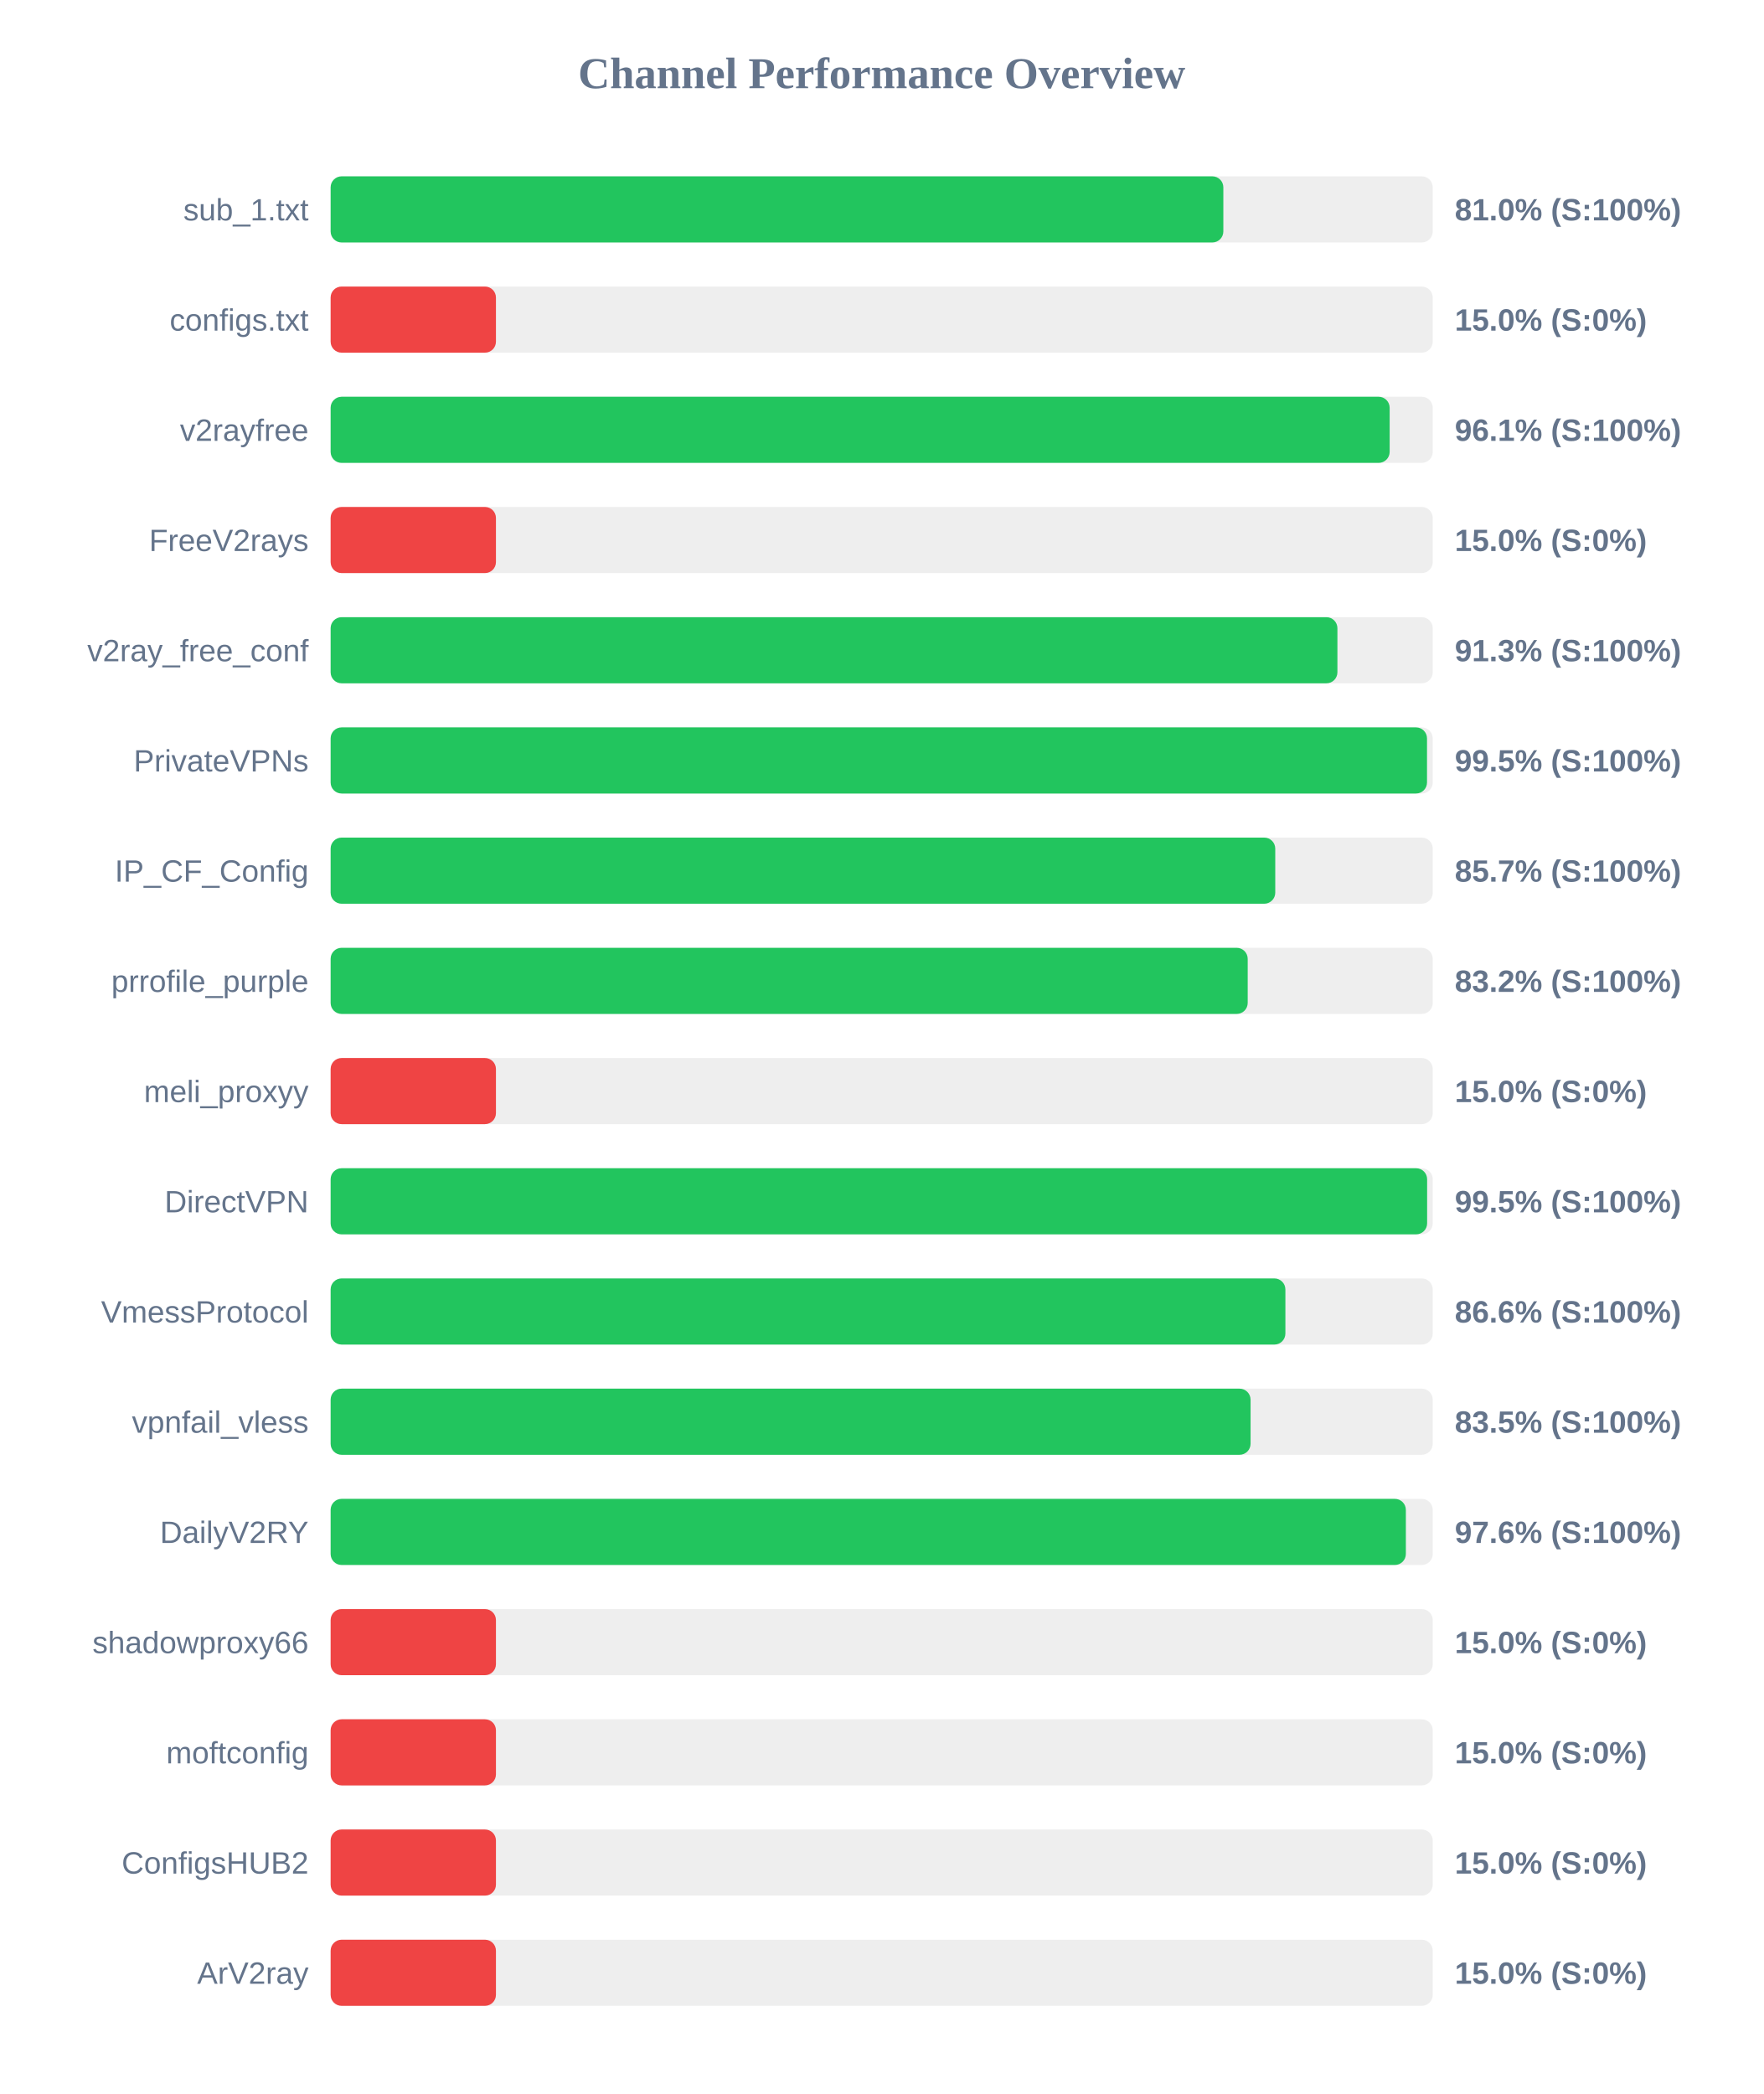
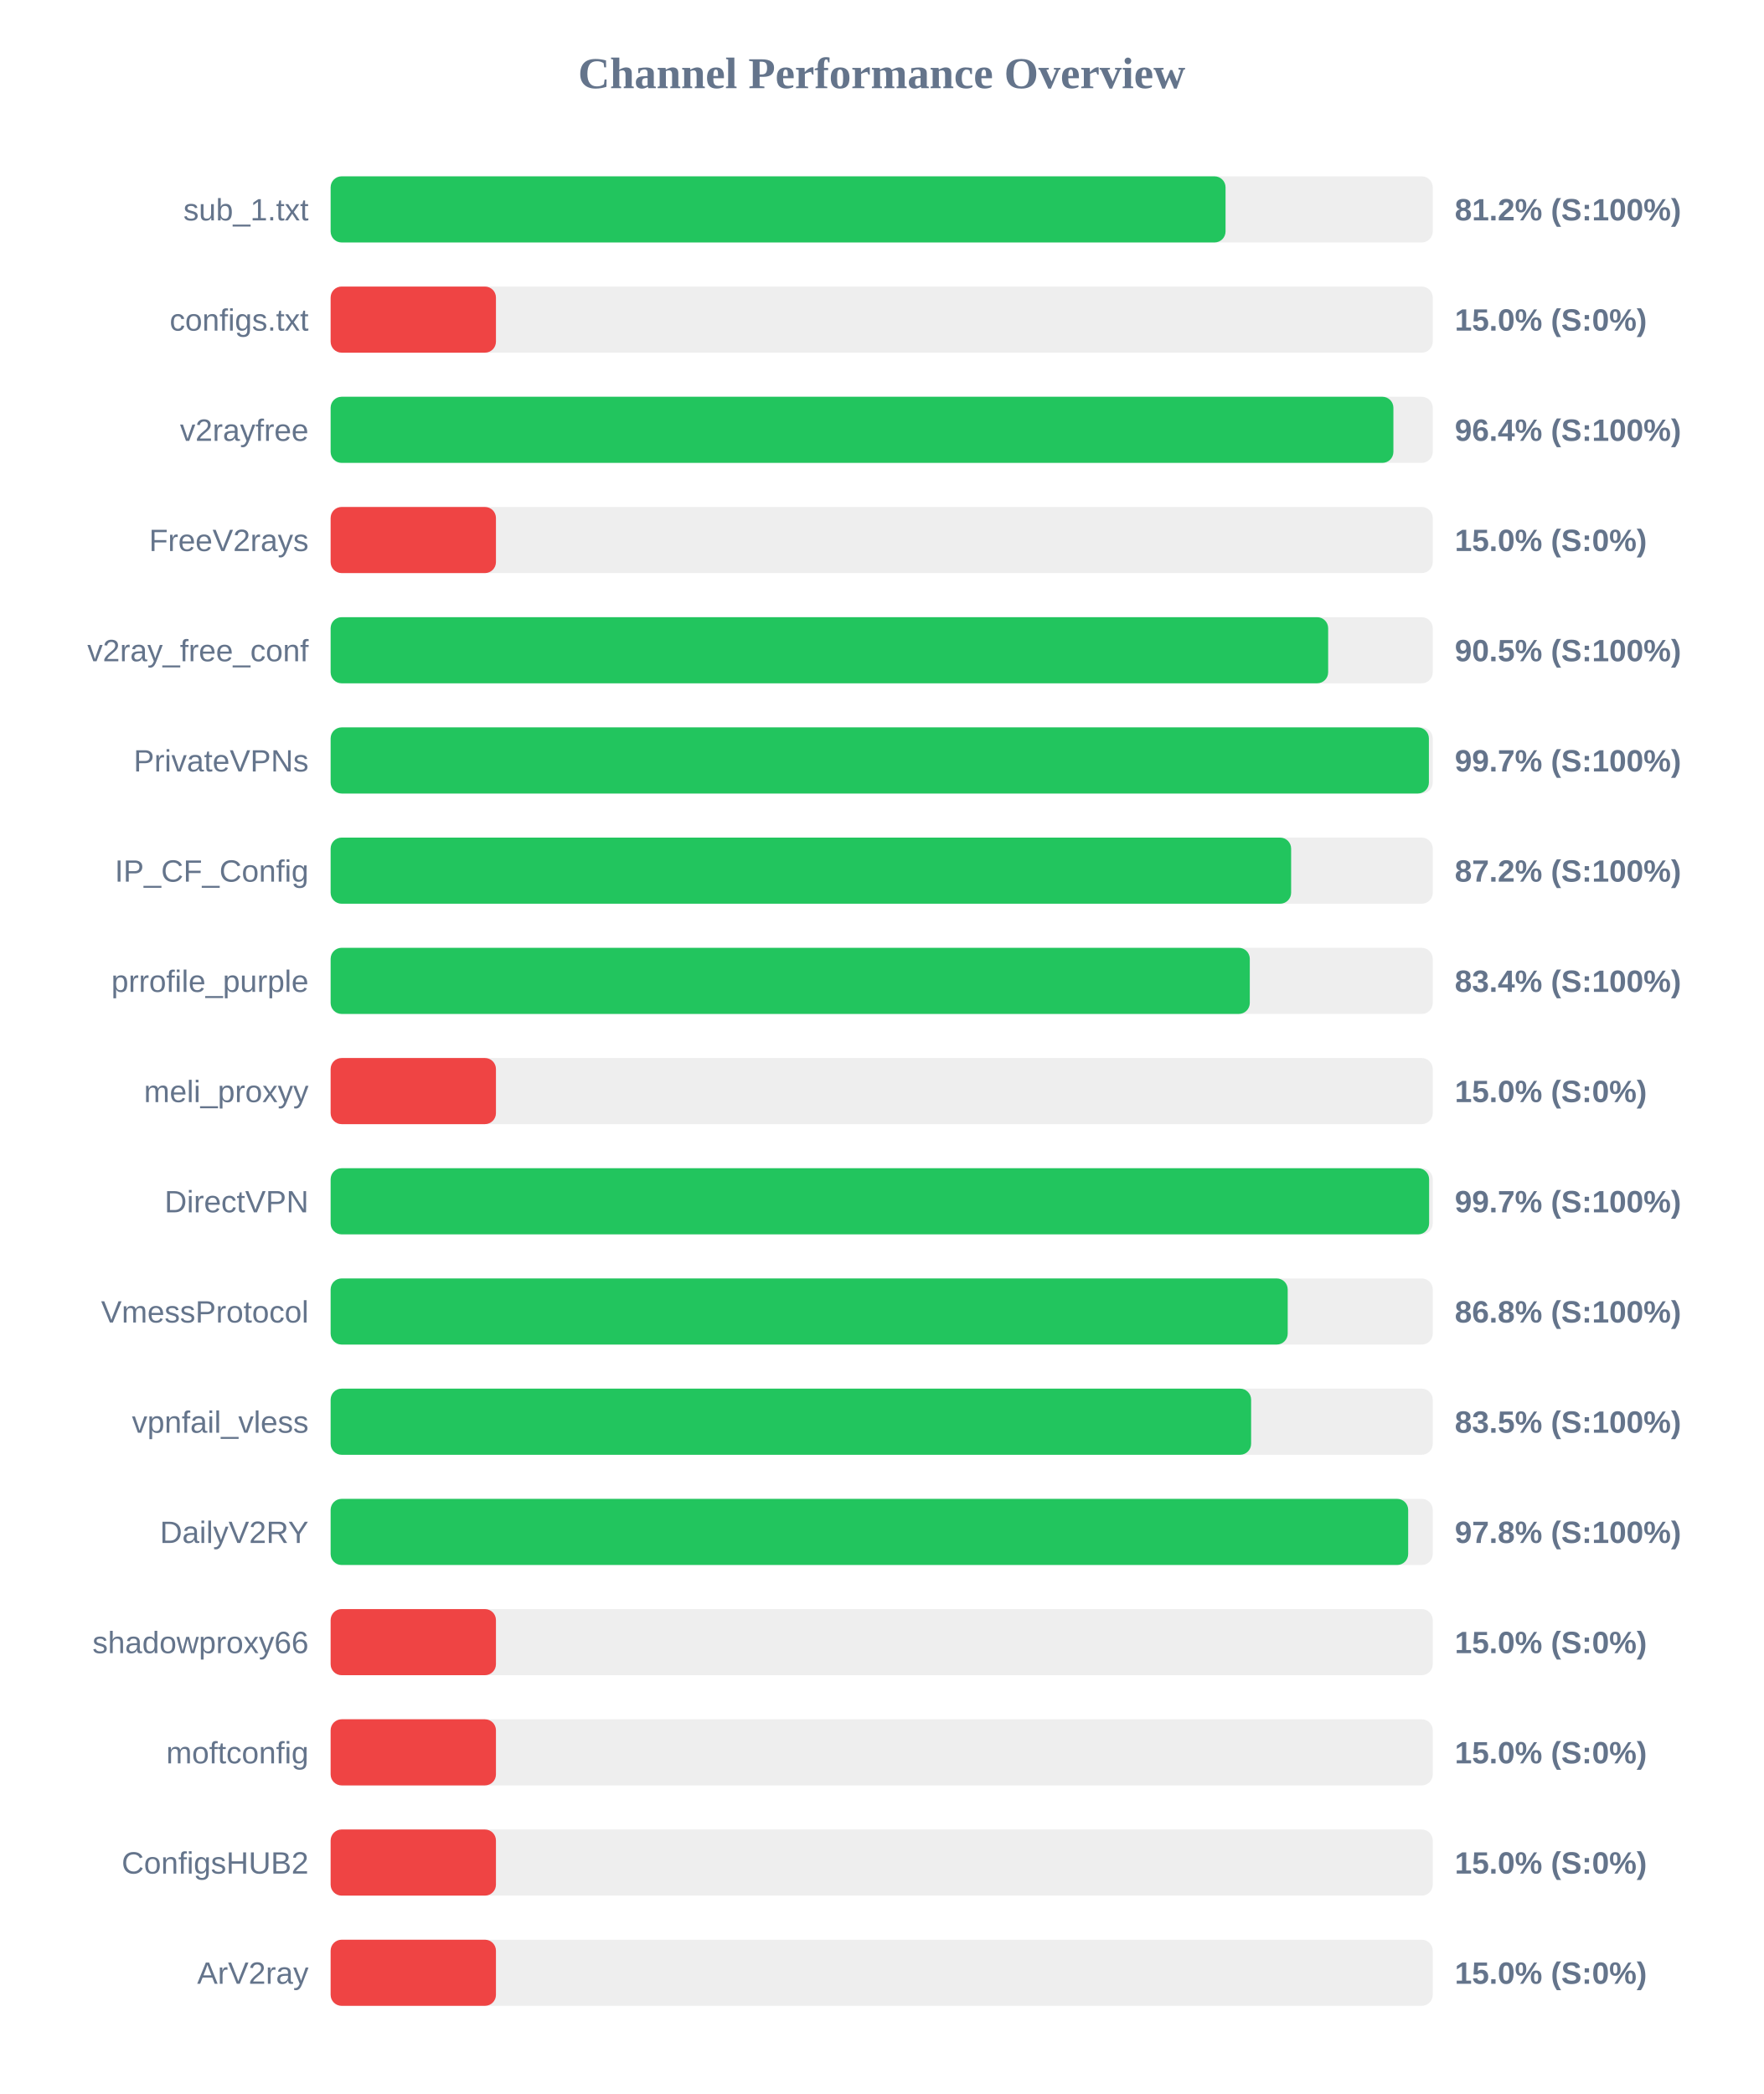
<svg xmlns="http://www.w3.org/2000/svg" width="800" height="950" version="1.1">
  <style>
        .row { font: 14px Arial; fill: #64748b; }
        .score { font: bold 14px Arial; fill: #64748b; }
    </style>
  <text x="400" y="40" text-anchor="middle" font-size="20px" font-weight="bold" fill="#64748b">Channel Performance Overview</text>
  <rect x="150" y="80" width="500" height="30" fill="#eee" rx="5" />
-   <rect x="150" y="80" width="405.0" height="30" fill="#22c55e" rx="5" />
+   <rect x="150" y="80" width="406.0" height="30" fill="#22c55e" rx="5" />
  <text x="140" y="100" text-anchor="end" class="row">sub_1.txt</text>
-   <text x="660" y="100" text-anchor="start" class="score">81.0% (S:100%)</text>
+   <text x="660" y="100" text-anchor="start" class="score">81.2% (S:100%)</text>
  <rect x="150" y="130" width="500" height="30" fill="#eee" rx="5" />
  <rect x="150" y="130" width="75.0" height="30" fill="#ef4444" rx="5" />
  <text x="140" y="150" text-anchor="end" class="row">configs.txt</text>
  <text x="660" y="150" text-anchor="start" class="score">15.0% (S:0%)</text>
  <rect x="150" y="180" width="500" height="30" fill="#eee" rx="5" />
-   <rect x="150" y="180" width="480.45" height="30" fill="#22c55e" rx="5" />
+   <rect x="150" y="180" width="482.15" height="30" fill="#22c55e" rx="5" />
  <text x="140" y="200" text-anchor="end" class="row">v2rayfree</text>
-   <text x="660" y="200" text-anchor="start" class="score">96.1% (S:100%)</text>
+   <text x="660" y="200" text-anchor="start" class="score">96.4% (S:100%)</text>
  <rect x="150" y="230" width="500" height="30" fill="#eee" rx="5" />
  <rect x="150" y="230" width="75.0" height="30" fill="#ef4444" rx="5" />
  <text x="140" y="250" text-anchor="end" class="row">FreeV2rays</text>
  <text x="660" y="250" text-anchor="start" class="score">15.0% (S:0%)</text>
  <rect x="150" y="280" width="500" height="30" fill="#eee" rx="5" />
-   <rect x="150" y="280" width="456.75" height="30" fill="#22c55e" rx="5" />
+   <rect x="150" y="280" width="452.55" height="30" fill="#22c55e" rx="5" />
  <text x="140" y="300" text-anchor="end" class="row">v2ray_free_conf</text>
-   <text x="660" y="300" text-anchor="start" class="score">91.3% (S:100%)</text>
+   <text x="660" y="300" text-anchor="start" class="score">90.5% (S:100%)</text>
  <rect x="150" y="330" width="500" height="30" fill="#eee" rx="5" />
-   <rect x="150" y="330" width="497.4" height="30" fill="#22c55e" rx="5" />
+   <rect x="150" y="330" width="498.25" height="30" fill="#22c55e" rx="5" />
  <text x="140" y="350" text-anchor="end" class="row">PrivateVPNs</text>
-   <text x="660" y="350" text-anchor="start" class="score">99.5% (S:100%)</text>
+   <text x="660" y="350" text-anchor="start" class="score">99.7% (S:100%)</text>
  <rect x="150" y="380" width="500" height="30" fill="#eee" rx="5" />
-   <rect x="150" y="380" width="428.55" height="30" fill="#22c55e" rx="5" />
+   <rect x="150" y="380" width="435.75" height="30" fill="#22c55e" rx="5" />
  <text x="140" y="400" text-anchor="end" class="row">IP_CF_Config</text>
-   <text x="660" y="400" text-anchor="start" class="score">85.7% (S:100%)</text>
+   <text x="660" y="400" text-anchor="start" class="score">87.2% (S:100%)</text>
  <rect x="150" y="430" width="500" height="30" fill="#eee" rx="5" />
-   <rect x="150" y="430" width="416.05" height="30" fill="#22c55e" rx="5" />
+   <rect x="150" y="430" width="417.0" height="30" fill="#22c55e" rx="5" />
  <text x="140" y="450" text-anchor="end" class="row">prrofile_purple</text>
-   <text x="660" y="450" text-anchor="start" class="score">83.2% (S:100%)</text>
+   <text x="660" y="450" text-anchor="start" class="score">83.4% (S:100%)</text>
  <rect x="150" y="480" width="500" height="30" fill="#eee" rx="5" />
  <rect x="150" y="480" width="75.0" height="30" fill="#ef4444" rx="5" />
  <text x="140" y="500" text-anchor="end" class="row">meli_proxyy</text>
  <text x="660" y="500" text-anchor="start" class="score">15.0% (S:0%)</text>
  <rect x="150" y="530" width="500" height="30" fill="#eee" rx="5" />
-   <rect x="150" y="530" width="497.45" height="30" fill="#22c55e" rx="5" />
+   <rect x="150" y="530" width="498.35" height="30" fill="#22c55e" rx="5" />
  <text x="140" y="550" text-anchor="end" class="row">DirectVPN</text>
-   <text x="660" y="550" text-anchor="start" class="score">99.5% (S:100%)</text>
+   <text x="660" y="550" text-anchor="start" class="score">99.7% (S:100%)</text>
  <rect x="150" y="580" width="500" height="30" fill="#eee" rx="5" />
-   <rect x="150" y="580" width="433.15" height="30" fill="#22c55e" rx="5" />
+   <rect x="150" y="580" width="434.2" height="30" fill="#22c55e" rx="5" />
  <text x="140" y="600" text-anchor="end" class="row">VmessProtocol</text>
-   <text x="660" y="600" text-anchor="start" class="score">86.6% (S:100%)</text>
+   <text x="660" y="600" text-anchor="start" class="score">86.8% (S:100%)</text>
  <rect x="150" y="630" width="500" height="30" fill="#eee" rx="5" />
-   <rect x="150" y="630" width="417.35" height="30" fill="#22c55e" rx="5" />
+   <rect x="150" y="630" width="417.6" height="30" fill="#22c55e" rx="5" />
  <text x="140" y="650" text-anchor="end" class="row">vpnfail_vless</text>
  <text x="660" y="650" text-anchor="start" class="score">83.5% (S:100%)</text>
  <rect x="150" y="680" width="500" height="30" fill="#eee" rx="5" />
-   <rect x="150" y="680" width="487.8" height="30" fill="#22c55e" rx="5" />
+   <rect x="150" y="680" width="488.85" height="30" fill="#22c55e" rx="5" />
  <text x="140" y="700" text-anchor="end" class="row">DailyV2RY</text>
-   <text x="660" y="700" text-anchor="start" class="score">97.6% (S:100%)</text>
+   <text x="660" y="700" text-anchor="start" class="score">97.8% (S:100%)</text>
  <rect x="150" y="730" width="500" height="30" fill="#eee" rx="5" />
  <rect x="150" y="730" width="75.0" height="30" fill="#ef4444" rx="5" />
  <text x="140" y="750" text-anchor="end" class="row">shadowproxy66</text>
  <text x="660" y="750" text-anchor="start" class="score">15.0% (S:0%)</text>
  <rect x="150" y="780" width="500" height="30" fill="#eee" rx="5" />
  <rect x="150" y="780" width="75.0" height="30" fill="#ef4444" rx="5" />
  <text x="140" y="800" text-anchor="end" class="row">moftconfig</text>
  <text x="660" y="800" text-anchor="start" class="score">15.0% (S:0%)</text>
  <rect x="150" y="830" width="500" height="30" fill="#eee" rx="5" />
  <rect x="150" y="830" width="75.0" height="30" fill="#ef4444" rx="5" />
  <text x="140" y="850" text-anchor="end" class="row">ConfigsHUB2</text>
  <text x="660" y="850" text-anchor="start" class="score">15.0% (S:0%)</text>
  <rect x="150" y="880" width="500" height="30" fill="#eee" rx="5" />
  <rect x="150" y="880" width="75.0" height="30" fill="#ef4444" rx="5" />
  <text x="140" y="900" text-anchor="end" class="row">ArV2ray</text>
  <text x="660" y="900" text-anchor="start" class="score">15.0% (S:0%)</text>
</svg>
